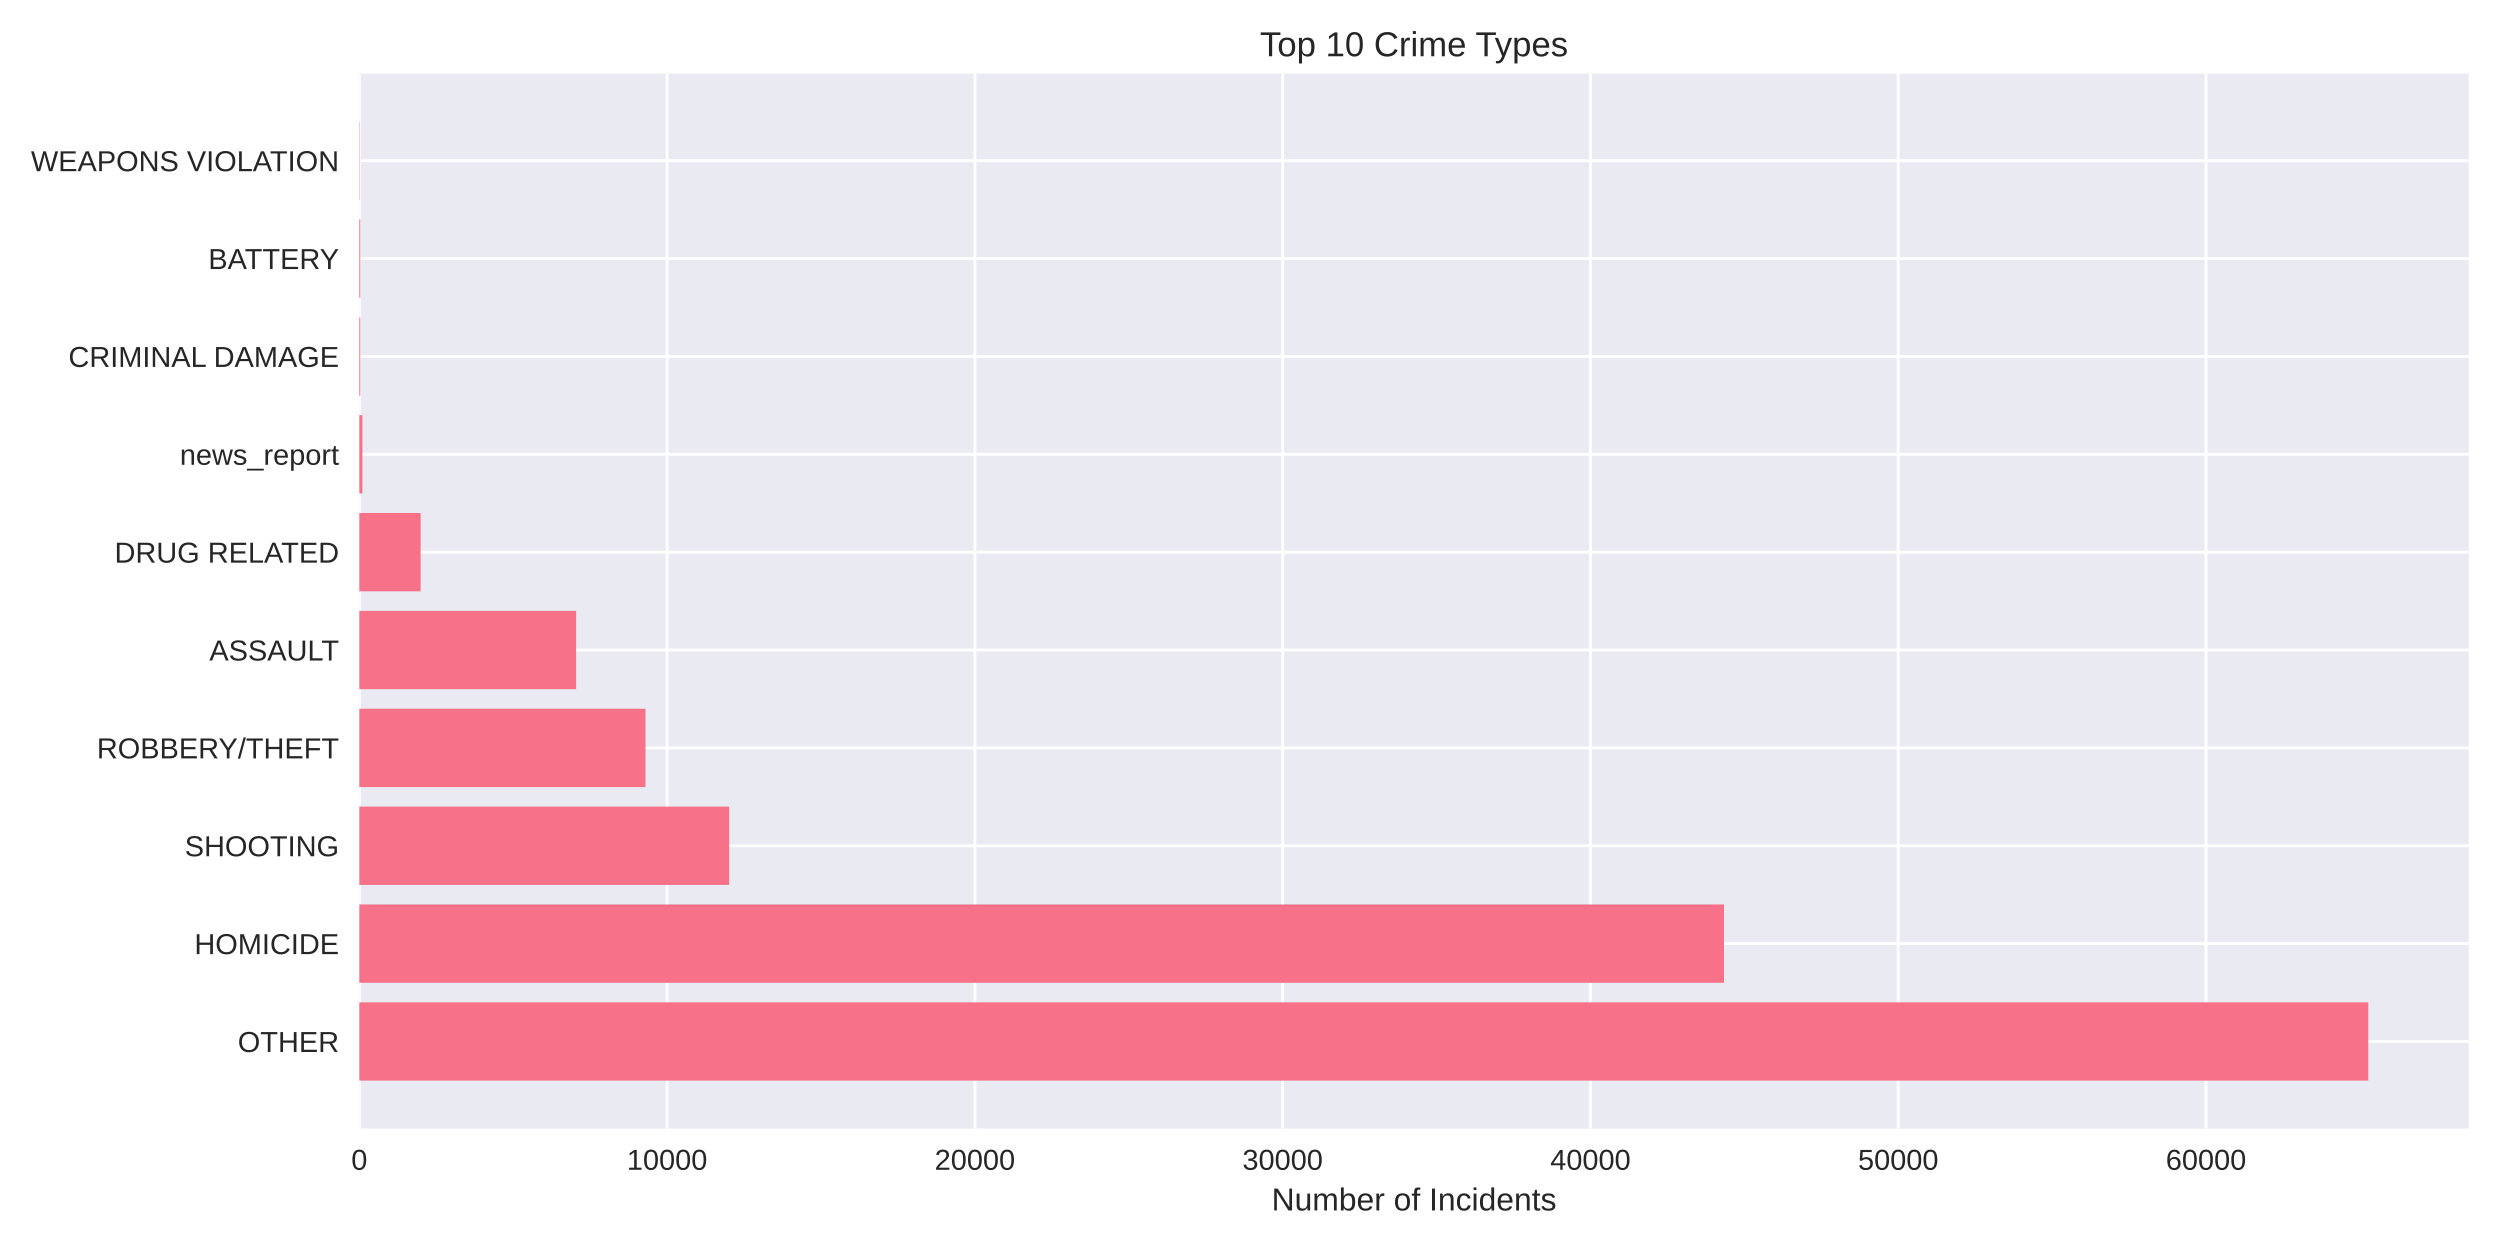
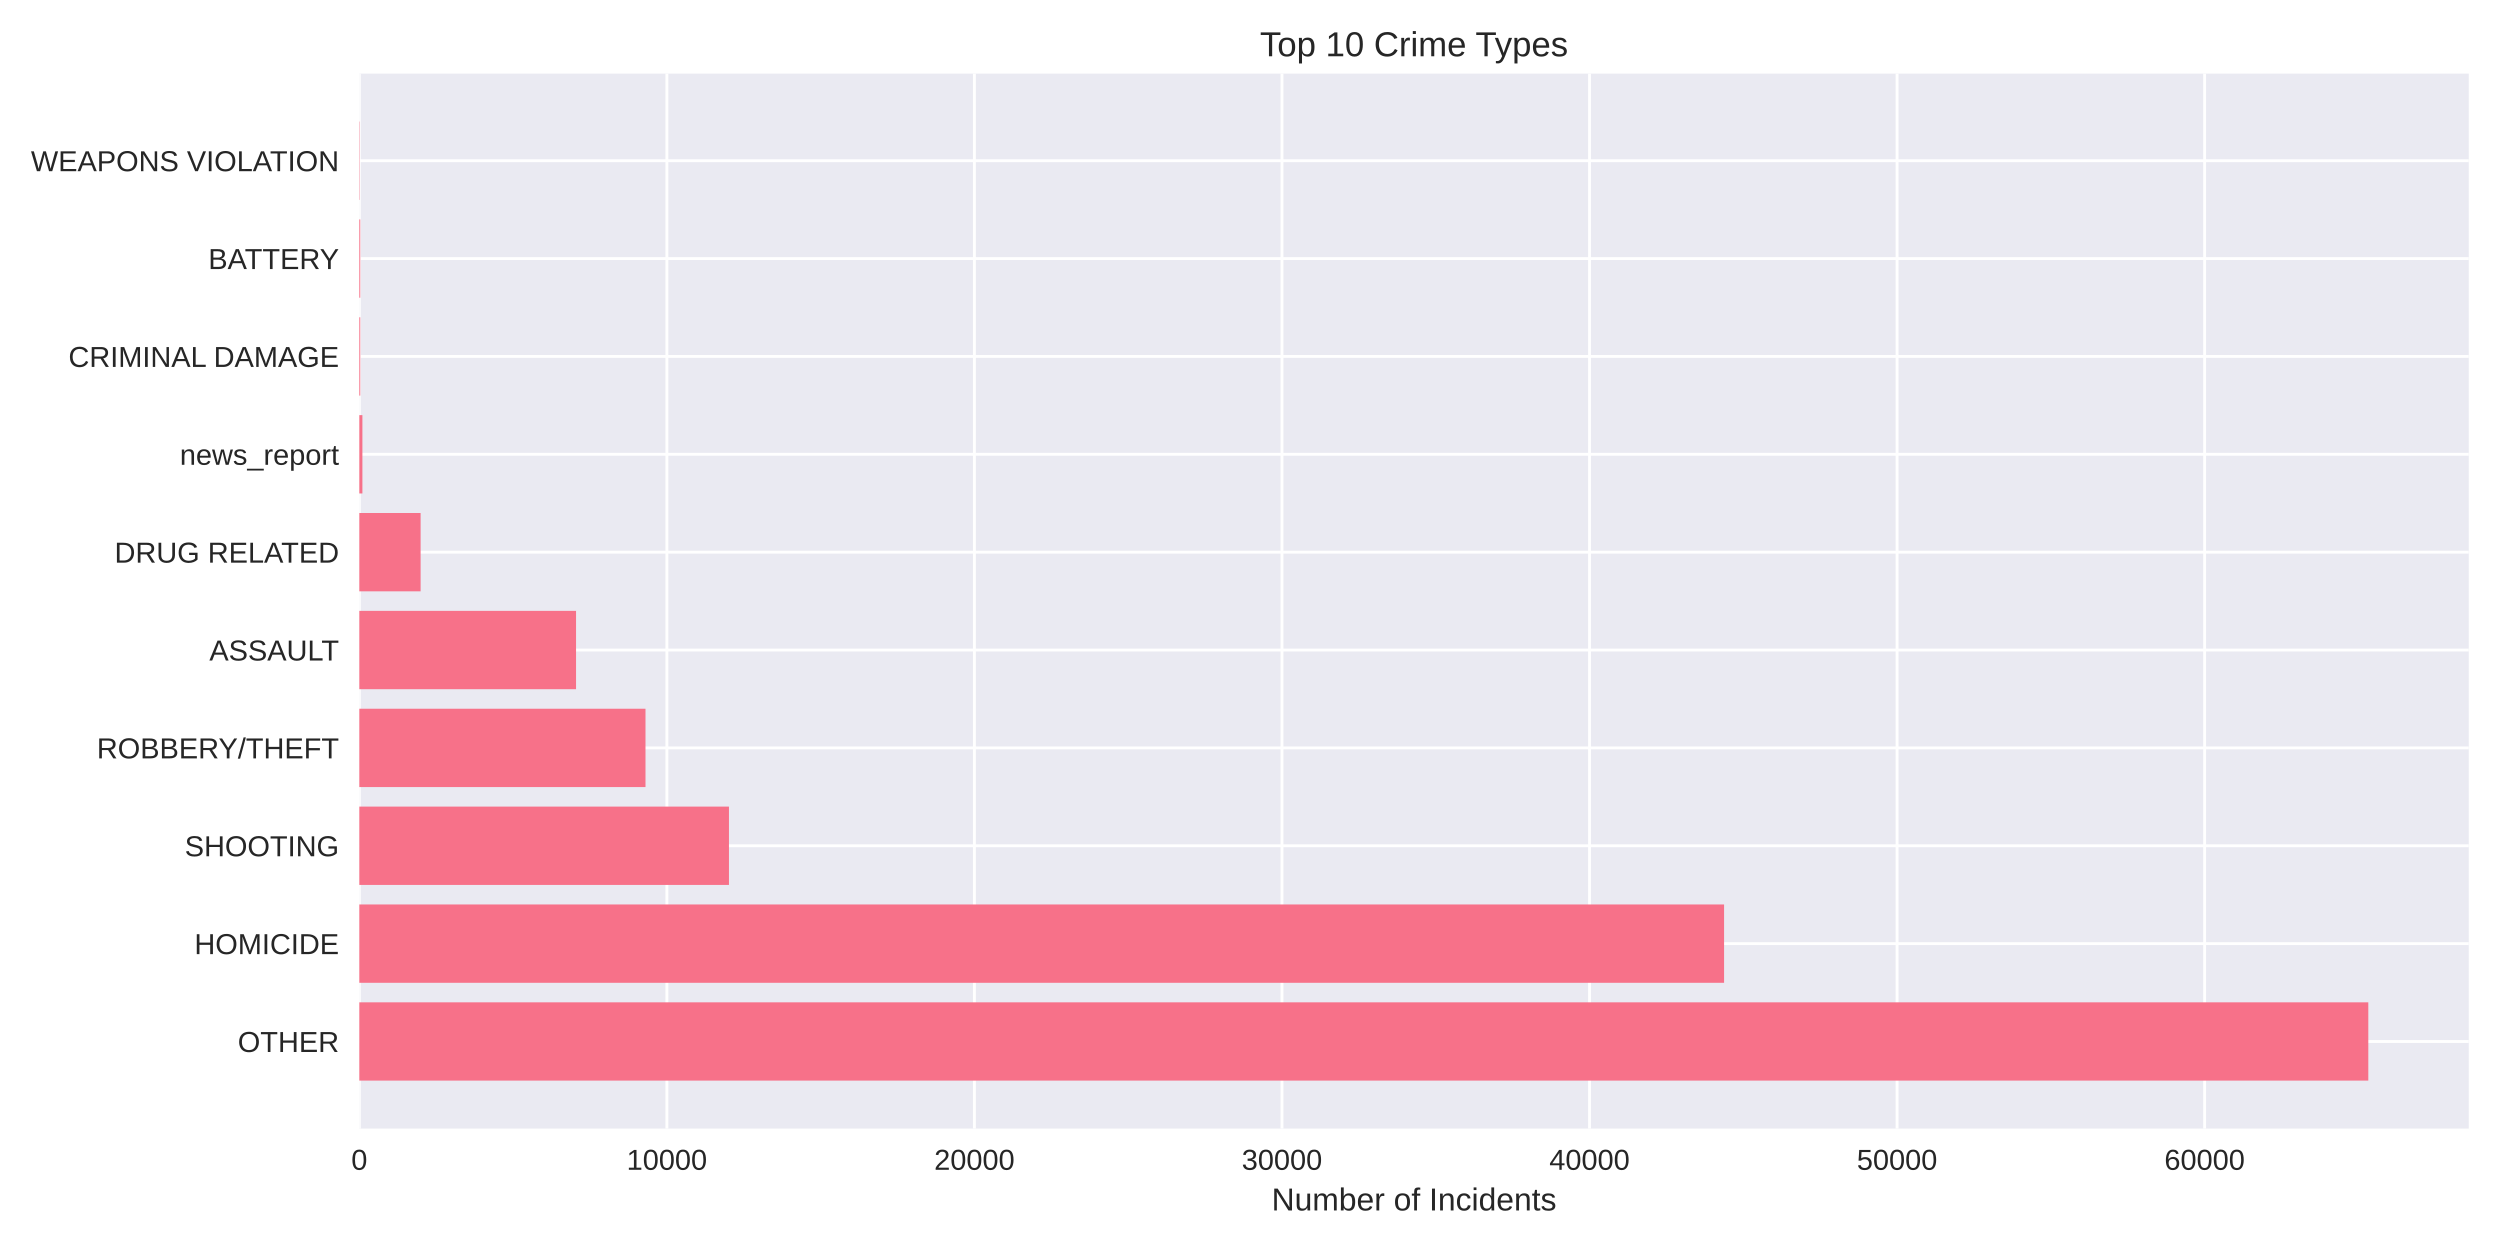
<svg xmlns="http://www.w3.org/2000/svg" width="864pt" height="432pt" viewBox="0 0 864 432" version="1.1">
  <defs>
    <style type="text/css">*{stroke-linejoin: round; stroke-linecap: butt}</style>
  </defs>
  <g id="figure_1">
    <g id="patch_1">
      <path d="M 0 432  L 864 432  L 864 0  L 0 0  z " style="fill: #ffffff" />
    </g>
    <g id="axes_1">
      <g id="patch_2">
        <path d="M 124.18 390.04  L 853.2 390.04  L 853.2 25.44  L 124.18 25.44  z " style="fill: #eaeaf2" />
      </g>
      <g id="matplotlib.axis_1">
        <g id="xtick_1">
          <g id="line2d_1">
-             <path d="M 124.18 390.04  L 124.18 25.44  " clip-path="url(#p05aebcca83)" style="fill: none; stroke: #ffffff; stroke-linecap: round" />
+             <path d="M 124.18 390.04  L 124.18 25.44  " clip-path="url(#p041c083716)" style="fill: none; stroke: #ffffff; stroke-linecap: round" />
          </g>
          <g id="line2d_2" />
          <g id="text_1">
            <text style="fill: #262626; font: 10px 'Arial', 'Liberation Sans', 'DejaVu Sans', 'Bitstream Vera Sans', sans-serif; text-anchor: middle" x="124.18" y="404.287" transform="rotate(-0 124.18 404.2869)">0</text>
          </g>
        </g>
        <g id="xtick_2">
          <g id="line2d_3">
-             <path d="M 230.549 390.04  L 230.549 25.44  " clip-path="url(#p05aebcca83)" style="fill: none; stroke: #ffffff; stroke-linecap: round" />
+             <path d="M 230.47 390.04  L 230.47 25.44  " clip-path="url(#p041c083716)" style="fill: none; stroke: #ffffff; stroke-linecap: round" />
          </g>
          <g id="line2d_4" />
          <g id="text_2">
-             <text style="fill: #262626; font: 10px 'Arial', 'Liberation Sans', 'DejaVu Sans', 'Bitstream Vera Sans', sans-serif; text-anchor: middle" x="230.549" y="404.287" transform="rotate(-0 230.5494 404.2869)">10000</text>
+             <text style="fill: #262626; font: 10px 'Arial', 'Liberation Sans', 'DejaVu Sans', 'Bitstream Vera Sans', sans-serif; text-anchor: middle" x="230.47" y="404.287" transform="rotate(-0 230.4696 404.2869)">10000</text>
          </g>
        </g>
        <g id="xtick_3">
          <g id="line2d_5">
-             <path d="M 336.919 390.04  L 336.919 25.44  " clip-path="url(#p05aebcca83)" style="fill: none; stroke: #ffffff; stroke-linecap: round" />
+             <path d="M 336.759 390.04  L 336.759 25.44  " clip-path="url(#p041c083716)" style="fill: none; stroke: #ffffff; stroke-linecap: round" />
          </g>
          <g id="line2d_6" />
          <g id="text_3">
-             <text style="fill: #262626; font: 10px 'Arial', 'Liberation Sans', 'DejaVu Sans', 'Bitstream Vera Sans', sans-serif; text-anchor: middle" x="336.919" y="404.287" transform="rotate(-0 336.9187 404.2869)">20000</text>
+             <text style="fill: #262626; font: 10px 'Arial', 'Liberation Sans', 'DejaVu Sans', 'Bitstream Vera Sans', sans-serif; text-anchor: middle" x="336.759" y="404.287" transform="rotate(-0 336.7591 404.2869)">20000</text>
          </g>
        </g>
        <g id="xtick_4">
          <g id="line2d_7">
-             <path d="M 443.288 390.04  L 443.288 25.44  " clip-path="url(#p05aebcca83)" style="fill: none; stroke: #ffffff; stroke-linecap: round" />
+             <path d="M 443.049 390.04  L 443.049 25.44  " clip-path="url(#p041c083716)" style="fill: none; stroke: #ffffff; stroke-linecap: round" />
          </g>
          <g id="line2d_8" />
          <g id="text_4">
-             <text style="fill: #262626; font: 10px 'Arial', 'Liberation Sans', 'DejaVu Sans', 'Bitstream Vera Sans', sans-serif; text-anchor: middle" x="443.288" y="404.287" transform="rotate(-0 443.2881 404.2869)">30000</text>
+             <text style="fill: #262626; font: 10px 'Arial', 'Liberation Sans', 'DejaVu Sans', 'Bitstream Vera Sans', sans-serif; text-anchor: middle" x="443.049" y="404.287" transform="rotate(-0 443.0487 404.2869)">30000</text>
          </g>
        </g>
        <g id="xtick_5">
          <g id="line2d_9">
-             <path d="M 549.657 390.04  L 549.657 25.44  " clip-path="url(#p05aebcca83)" style="fill: none; stroke: #ffffff; stroke-linecap: round" />
+             <path d="M 549.338 390.04  L 549.338 25.44  " clip-path="url(#p041c083716)" style="fill: none; stroke: #ffffff; stroke-linecap: round" />
          </g>
          <g id="line2d_10" />
          <g id="text_5">
-             <text style="fill: #262626; font: 10px 'Arial', 'Liberation Sans', 'DejaVu Sans', 'Bitstream Vera Sans', sans-serif; text-anchor: middle" x="549.657" y="404.287" transform="rotate(-0 549.6575 404.2869)">40000</text>
+             <text style="fill: #262626; font: 10px 'Arial', 'Liberation Sans', 'DejaVu Sans', 'Bitstream Vera Sans', sans-serif; text-anchor: middle" x="549.338" y="404.287" transform="rotate(-0 549.3383 404.2869)">40000</text>
          </g>
        </g>
        <g id="xtick_6">
          <g id="line2d_11">
-             <path d="M 656.027 390.04  L 656.027 25.44  " clip-path="url(#p05aebcca83)" style="fill: none; stroke: #ffffff; stroke-linecap: round" />
+             <path d="M 655.628 390.04  L 655.628 25.44  " clip-path="url(#p041c083716)" style="fill: none; stroke: #ffffff; stroke-linecap: round" />
          </g>
          <g id="line2d_12" />
          <g id="text_6">
-             <text style="fill: #262626; font: 10px 'Arial', 'Liberation Sans', 'DejaVu Sans', 'Bitstream Vera Sans', sans-serif; text-anchor: middle" x="656.027" y="404.287" transform="rotate(-0 656.0268 404.2869)">50000</text>
+             <text style="fill: #262626; font: 10px 'Arial', 'Liberation Sans', 'DejaVu Sans', 'Bitstream Vera Sans', sans-serif; text-anchor: middle" x="655.628" y="404.287" transform="rotate(-0 655.6279 404.2869)">50000</text>
          </g>
        </g>
        <g id="xtick_7">
          <g id="line2d_13">
-             <path d="M 762.396 390.04  L 762.396 25.44  " clip-path="url(#p05aebcca83)" style="fill: none; stroke: #ffffff; stroke-linecap: round" />
+             <path d="M 761.917 390.04  L 761.917 25.44  " clip-path="url(#p041c083716)" style="fill: none; stroke: #ffffff; stroke-linecap: round" />
          </g>
          <g id="line2d_14" />
          <g id="text_7">
-             <text style="fill: #262626; font: 10px 'Arial', 'Liberation Sans', 'DejaVu Sans', 'Bitstream Vera Sans', sans-serif; text-anchor: middle" x="762.396" y="404.287" transform="rotate(-0 762.3962 404.2869)">60000</text>
+             <text style="fill: #262626; font: 10px 'Arial', 'Liberation Sans', 'DejaVu Sans', 'Bitstream Vera Sans', sans-serif; text-anchor: middle" x="761.917" y="404.287" transform="rotate(-0 761.9175 404.2869)">60000</text>
          </g>
        </g>
        <g id="text_8">
          <text style="fill: #262626; font: 11px 'Arial', 'Liberation Sans', 'DejaVu Sans', 'Bitstream Vera Sans', sans-serif; text-anchor: middle" x="488.69" y="418.333" transform="rotate(-0 488.69 418.3334)">Number of Incidents</text>
        </g>
      </g>
      <g id="matplotlib.axis_2">
        <g id="ytick_1">
          <g id="line2d_15">
-             <path d="M 124.18 359.939  L 853.2 359.939  " clip-path="url(#p05aebcca83)" style="fill: none; stroke: #ffffff; stroke-linecap: round" />
+             <path d="M 124.18 359.939  L 853.2 359.939  " clip-path="url(#p041c083716)" style="fill: none; stroke: #ffffff; stroke-linecap: round" />
          </g>
          <g id="line2d_16" />
          <g id="text_9">
            <text style="fill: #262626; font: 10px 'Arial', 'Liberation Sans', 'DejaVu Sans', 'Bitstream Vera Sans', sans-serif; text-anchor: end" x="117.18" y="363.562" transform="rotate(-0 117.18 363.562)">OTHER</text>
          </g>
        </g>
        <g id="ytick_2">
          <g id="line2d_17">
-             <path d="M 124.18 326.117  L 853.2 326.117  " clip-path="url(#p05aebcca83)" style="fill: none; stroke: #ffffff; stroke-linecap: round" />
+             <path d="M 124.18 326.117  L 853.2 326.117  " clip-path="url(#p041c083716)" style="fill: none; stroke: #ffffff; stroke-linecap: round" />
          </g>
          <g id="line2d_18" />
          <g id="text_10">
            <text style="fill: #262626; font: 10px 'Arial', 'Liberation Sans', 'DejaVu Sans', 'Bitstream Vera Sans', sans-serif; text-anchor: end" x="117.18" y="329.74" transform="rotate(-0 117.18 329.7401)">HOMICIDE</text>
          </g>
        </g>
        <g id="ytick_3">
          <g id="line2d_19">
-             <path d="M 124.18 292.295  L 853.2 292.295  " clip-path="url(#p05aebcca83)" style="fill: none; stroke: #ffffff; stroke-linecap: round" />
+             <path d="M 124.18 292.295  L 853.2 292.295  " clip-path="url(#p041c083716)" style="fill: none; stroke: #ffffff; stroke-linecap: round" />
          </g>
          <g id="line2d_20" />
          <g id="text_11">
            <text style="fill: #262626; font: 10px 'Arial', 'Liberation Sans', 'DejaVu Sans', 'Bitstream Vera Sans', sans-serif; text-anchor: end" x="117.18" y="295.918" transform="rotate(-0 117.18 295.9182)">SHOOTING</text>
          </g>
        </g>
        <g id="ytick_4">
          <g id="line2d_21">
-             <path d="M 124.18 258.473  L 853.2 258.473  " clip-path="url(#p05aebcca83)" style="fill: none; stroke: #ffffff; stroke-linecap: round" />
+             <path d="M 124.18 258.473  L 853.2 258.473  " clip-path="url(#p041c083716)" style="fill: none; stroke: #ffffff; stroke-linecap: round" />
          </g>
          <g id="line2d_22" />
          <g id="text_12">
            <text style="fill: #262626; font: 10px 'Arial', 'Liberation Sans', 'DejaVu Sans', 'Bitstream Vera Sans', sans-serif; text-anchor: end" x="117.18" y="262.096" transform="rotate(-0 117.18 262.0963)">ROBBERY/THEFT</text>
          </g>
        </g>
        <g id="ytick_5">
          <g id="line2d_23">
-             <path d="M 124.18 224.651  L 853.2 224.651  " clip-path="url(#p05aebcca83)" style="fill: none; stroke: #ffffff; stroke-linecap: round" />
+             <path d="M 124.18 224.651  L 853.2 224.651  " clip-path="url(#p041c083716)" style="fill: none; stroke: #ffffff; stroke-linecap: round" />
          </g>
          <g id="line2d_24" />
          <g id="text_13">
            <text style="fill: #262626; font: 10px 'Arial', 'Liberation Sans', 'DejaVu Sans', 'Bitstream Vera Sans', sans-serif; text-anchor: end" x="117.18" y="228.274" transform="rotate(-0 117.18 228.2744)">ASSAULT</text>
          </g>
        </g>
        <g id="ytick_6">
          <g id="line2d_25">
-             <path d="M 124.18 190.829  L 853.2 190.829  " clip-path="url(#p05aebcca83)" style="fill: none; stroke: #ffffff; stroke-linecap: round" />
+             <path d="M 124.18 190.829  L 853.2 190.829  " clip-path="url(#p041c083716)" style="fill: none; stroke: #ffffff; stroke-linecap: round" />
          </g>
          <g id="line2d_26" />
          <g id="text_14">
            <text style="fill: #262626; font: 10px 'Arial', 'Liberation Sans', 'DejaVu Sans', 'Bitstream Vera Sans', sans-serif; text-anchor: end" x="117.18" y="194.452" transform="rotate(-0 117.18 194.4525)">DRUG RELATED</text>
          </g>
        </g>
        <g id="ytick_7">
          <g id="line2d_27">
-             <path d="M 124.18 157.007  L 853.2 157.007  " clip-path="url(#p05aebcca83)" style="fill: none; stroke: #ffffff; stroke-linecap: round" />
+             <path d="M 124.18 157.007  L 853.2 157.007  " clip-path="url(#p041c083716)" style="fill: none; stroke: #ffffff; stroke-linecap: round" />
          </g>
          <g id="line2d_28" />
          <g id="text_15">
            <text style="fill: #262626; font: 10px 'Arial', 'Liberation Sans', 'DejaVu Sans', 'Bitstream Vera Sans', sans-serif; text-anchor: end" x="117.18" y="160.631" transform="rotate(-0 117.18 160.6306)">news_report</text>
          </g>
        </g>
        <g id="ytick_8">
          <g id="line2d_29">
-             <path d="M 124.18 123.185  L 853.2 123.185  " clip-path="url(#p05aebcca83)" style="fill: none; stroke: #ffffff; stroke-linecap: round" />
+             <path d="M 124.18 123.185  L 853.2 123.185  " clip-path="url(#p041c083716)" style="fill: none; stroke: #ffffff; stroke-linecap: round" />
          </g>
          <g id="line2d_30" />
          <g id="text_16">
            <text style="fill: #262626; font: 10px 'Arial', 'Liberation Sans', 'DejaVu Sans', 'Bitstream Vera Sans', sans-serif; text-anchor: end" x="117.18" y="126.809" transform="rotate(-0 117.18 126.8087)">CRIMINAL DAMAGE</text>
          </g>
        </g>
        <g id="ytick_9">
          <g id="line2d_31">
-             <path d="M 124.18 89.363  L 853.2 89.363  " clip-path="url(#p05aebcca83)" style="fill: none; stroke: #ffffff; stroke-linecap: round" />
+             <path d="M 124.18 89.363  L 853.2 89.363  " clip-path="url(#p041c083716)" style="fill: none; stroke: #ffffff; stroke-linecap: round" />
          </g>
          <g id="line2d_32" />
          <g id="text_17">
            <text style="fill: #262626; font: 10px 'Arial', 'Liberation Sans', 'DejaVu Sans', 'Bitstream Vera Sans', sans-serif; text-anchor: end" x="117.18" y="92.987" transform="rotate(-0 117.18 92.98681)">BATTERY</text>
          </g>
        </g>
        <g id="ytick_10">
          <g id="line2d_33">
-             <path d="M 124.18 55.541  L 853.2 55.541  " clip-path="url(#p05aebcca83)" style="fill: none; stroke: #ffffff; stroke-linecap: round" />
+             <path d="M 124.18 55.541  L 853.2 55.541  " clip-path="url(#p041c083716)" style="fill: none; stroke: #ffffff; stroke-linecap: round" />
          </g>
          <g id="line2d_34" />
          <g id="text_18">
            <text style="fill: #262626; font: 10px 'Arial', 'Liberation Sans', 'DejaVu Sans', 'Bitstream Vera Sans', sans-serif; text-anchor: end" x="117.18" y="59.165" transform="rotate(-0 117.18 59.16492)">WEAPONS VIOLATION</text>
          </g>
        </g>
      </g>
      <g id="patch_3">
-         <path d="M 124.18 373.467  L 818.485 373.467  L 818.485 346.41  L 124.18 346.41  z " clip-path="url(#p05aebcca83)" style="fill: #f77189" />
+         <path d="M 124.18 373.467  L 818.485 373.467  L 818.485 346.41  L 124.18 346.41  z " clip-path="url(#p041c083716)" style="fill: #f77189" />
      </g>
      <g id="patch_4">
-         <path d="M 124.18 339.645  L 595.811 339.645  L 595.811 312.588  L 124.18 312.588  z " clip-path="url(#p05aebcca83)" style="fill: #f77189" />
+         <path d="M 124.18 339.645  L 595.84 339.645  L 595.84 312.588  L 124.18 312.588  z " clip-path="url(#p041c083716)" style="fill: #f77189" />
      </g>
      <g id="patch_5">
-         <path d="M 124.18 305.823  L 251.993 305.823  L 251.993 278.766  L 124.18 278.766  z " clip-path="url(#p05aebcca83)" style="fill: #f77189" />
+         <path d="M 124.18 305.823  L 251.929 305.823  L 251.929 278.766  L 124.18 278.766  z " clip-path="url(#p041c083716)" style="fill: #f77189" />
      </g>
      <g id="patch_6">
-         <path d="M 124.18 272.002  L 223.093 272.002  L 223.093 244.944  L 124.18 244.944  z " clip-path="url(#p05aebcca83)" style="fill: #f77189" />
+         <path d="M 124.18 272.002  L 223.082 272.002  L 223.082 244.944  L 124.18 244.944  z " clip-path="url(#p041c083716)" style="fill: #f77189" />
      </g>
      <g id="patch_7">
-         <path d="M 124.18 238.18  L 199.107 238.18  L 199.107 211.122  L 124.18 211.122  z " clip-path="url(#p05aebcca83)" style="fill: #f77189" />
+         <path d="M 124.18 238.18  L 199.082 238.18  L 199.082 211.122  L 124.18 211.122  z " clip-path="url(#p041c083716)" style="fill: #f77189" />
      </g>
      <g id="patch_8">
-         <path d="M 124.18 204.358  L 145.369 204.358  L 145.369 177.3  L 124.18 177.3  z " clip-path="url(#p05aebcca83)" style="fill: #f77189" />
+         <path d="M 124.18 204.358  L 145.364 204.358  L 145.364 177.3  L 124.18 177.3  z " clip-path="url(#p041c083716)" style="fill: #f77189" />
      </g>
      <g id="patch_9">
-         <path d="M 124.18 170.536  L 125.244 170.536  L 125.244 143.478  L 124.18 143.478  z " clip-path="url(#p05aebcca83)" style="fill: #f77189" />
+         <path d="M 124.18 170.536  L 125.243 170.536  L 125.243 143.478  L 124.18 143.478  z " clip-path="url(#p041c083716)" style="fill: #f77189" />
      </g>
      <g id="patch_10">
-         <path d="M 124.18 136.714  L 124.51 136.714  L 124.51 109.657  L 124.18 109.657  z " clip-path="url(#p05aebcca83)" style="fill: #f77189" />
+         <path d="M 124.18 136.714  L 124.509 136.714  L 124.509 109.657  L 124.18 109.657  z " clip-path="url(#p041c083716)" style="fill: #f77189" />
      </g>
      <g id="patch_11">
-         <path d="M 124.18 102.892  L 124.51 102.892  L 124.51 75.835  L 124.18 75.835  z " clip-path="url(#p05aebcca83)" style="fill: #f77189" />
+         <path d="M 124.18 102.892  L 124.509 102.892  L 124.509 75.835  L 124.18 75.835  z " clip-path="url(#p041c083716)" style="fill: #f77189" />
      </g>
      <g id="patch_12">
-         <path d="M 124.18 69.07  L 124.297 69.07  L 124.297 42.013  L 124.18 42.013  z " clip-path="url(#p05aebcca83)" style="fill: #f77189" />
+         <path d="M 124.18 69.07  L 124.297 69.07  L 124.297 42.013  L 124.18 42.013  z " clip-path="url(#p041c083716)" style="fill: #f77189" />
      </g>
      <g id="patch_13">
        <path d="M 124.18 390.04  L 124.18 25.44  " style="fill: none" />
      </g>
      <g id="patch_14">
        <path d="M 853.2 390.04  L 853.2 25.44  " style="fill: none" />
      </g>
      <g id="patch_15">
        <path d="M 124.18 390.04  L 853.2 390.04  " style="fill: none" />
      </g>
      <g id="patch_16">
        <path d="M 124.18 25.44  L 853.2 25.44  " style="fill: none" />
      </g>
      <g id="text_19">
        <text style="fill: #262626; font: 12px 'Arial', 'Liberation Sans', 'DejaVu Sans', 'Bitstream Vera Sans', sans-serif; text-anchor: middle" x="488.69" y="19.44" transform="rotate(-0 488.69 19.44)">Top 10 Crime Types</text>
      </g>
    </g>
  </g>
  <defs>
-     <clipPath id="p05aebcca83">
+     <clipPath id="p041c083716">
      <rect x="124.18" y="25.44" width="729.02" height="364.6" />
    </clipPath>
  </defs>
</svg>
